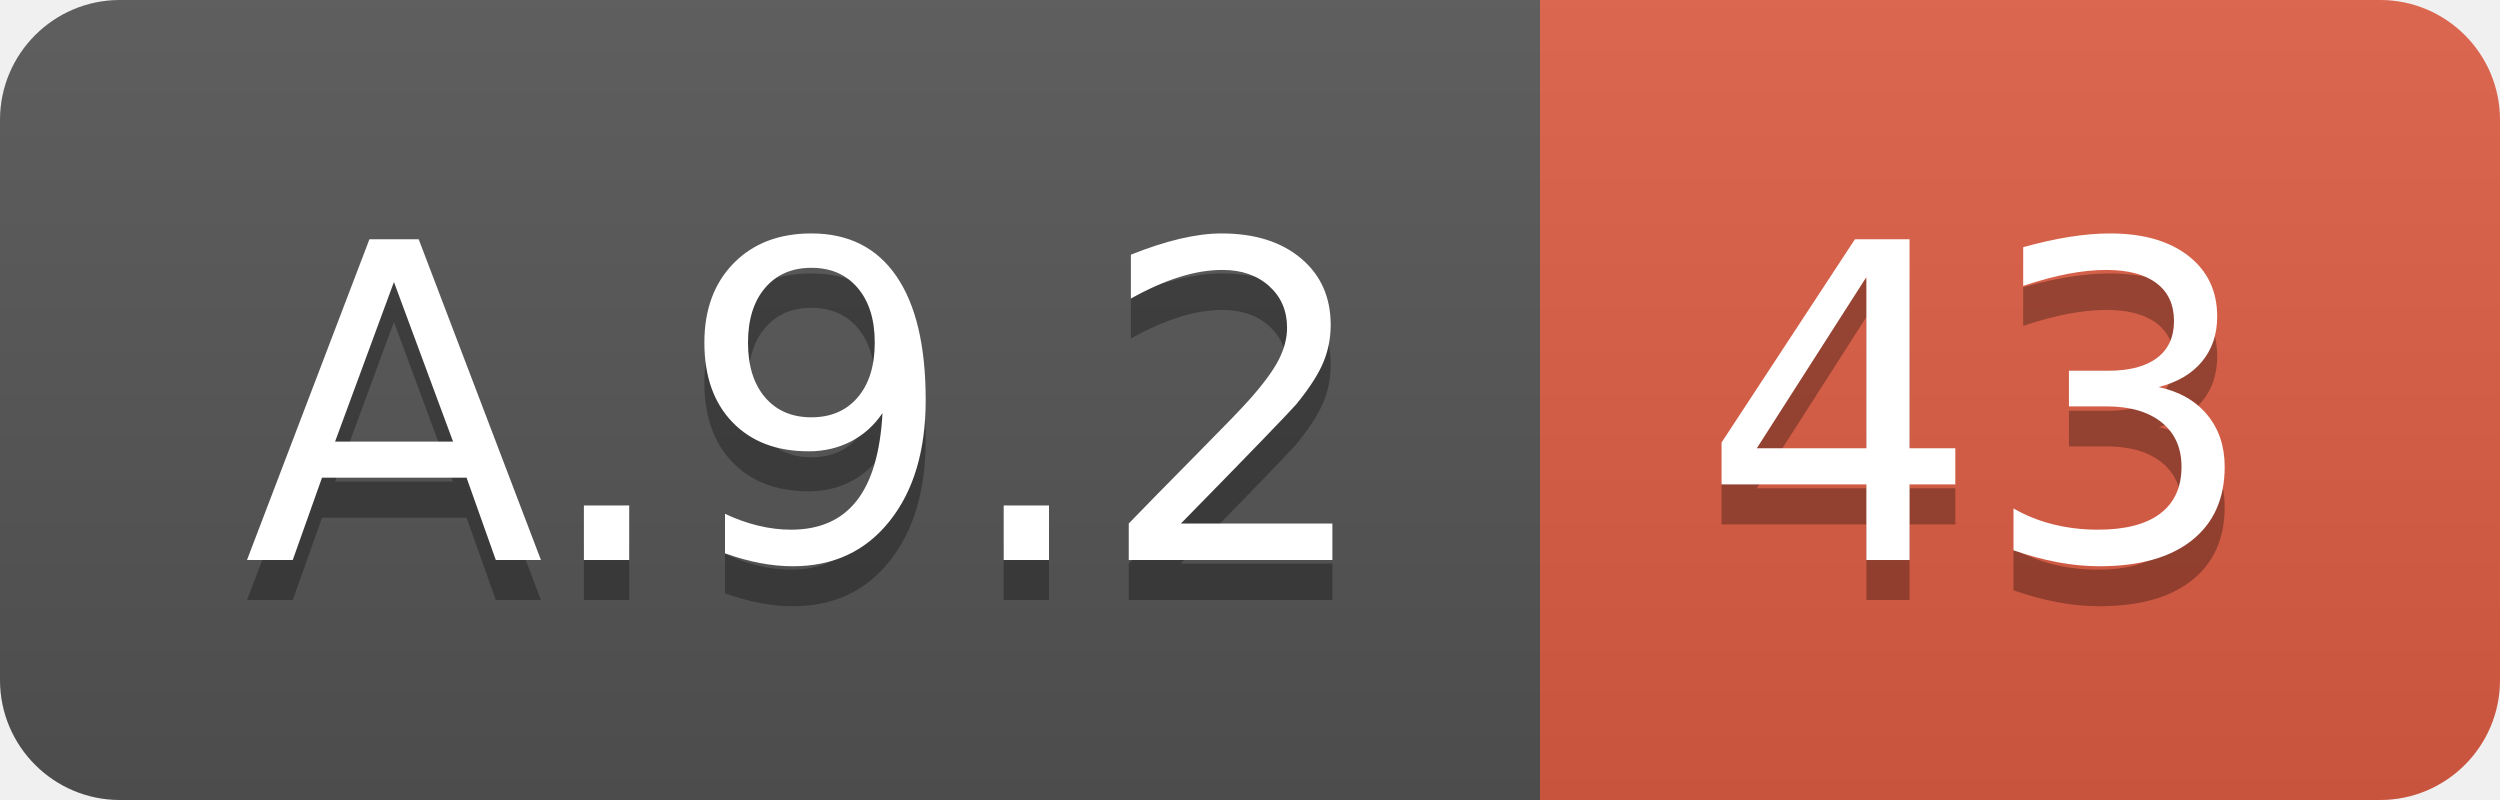
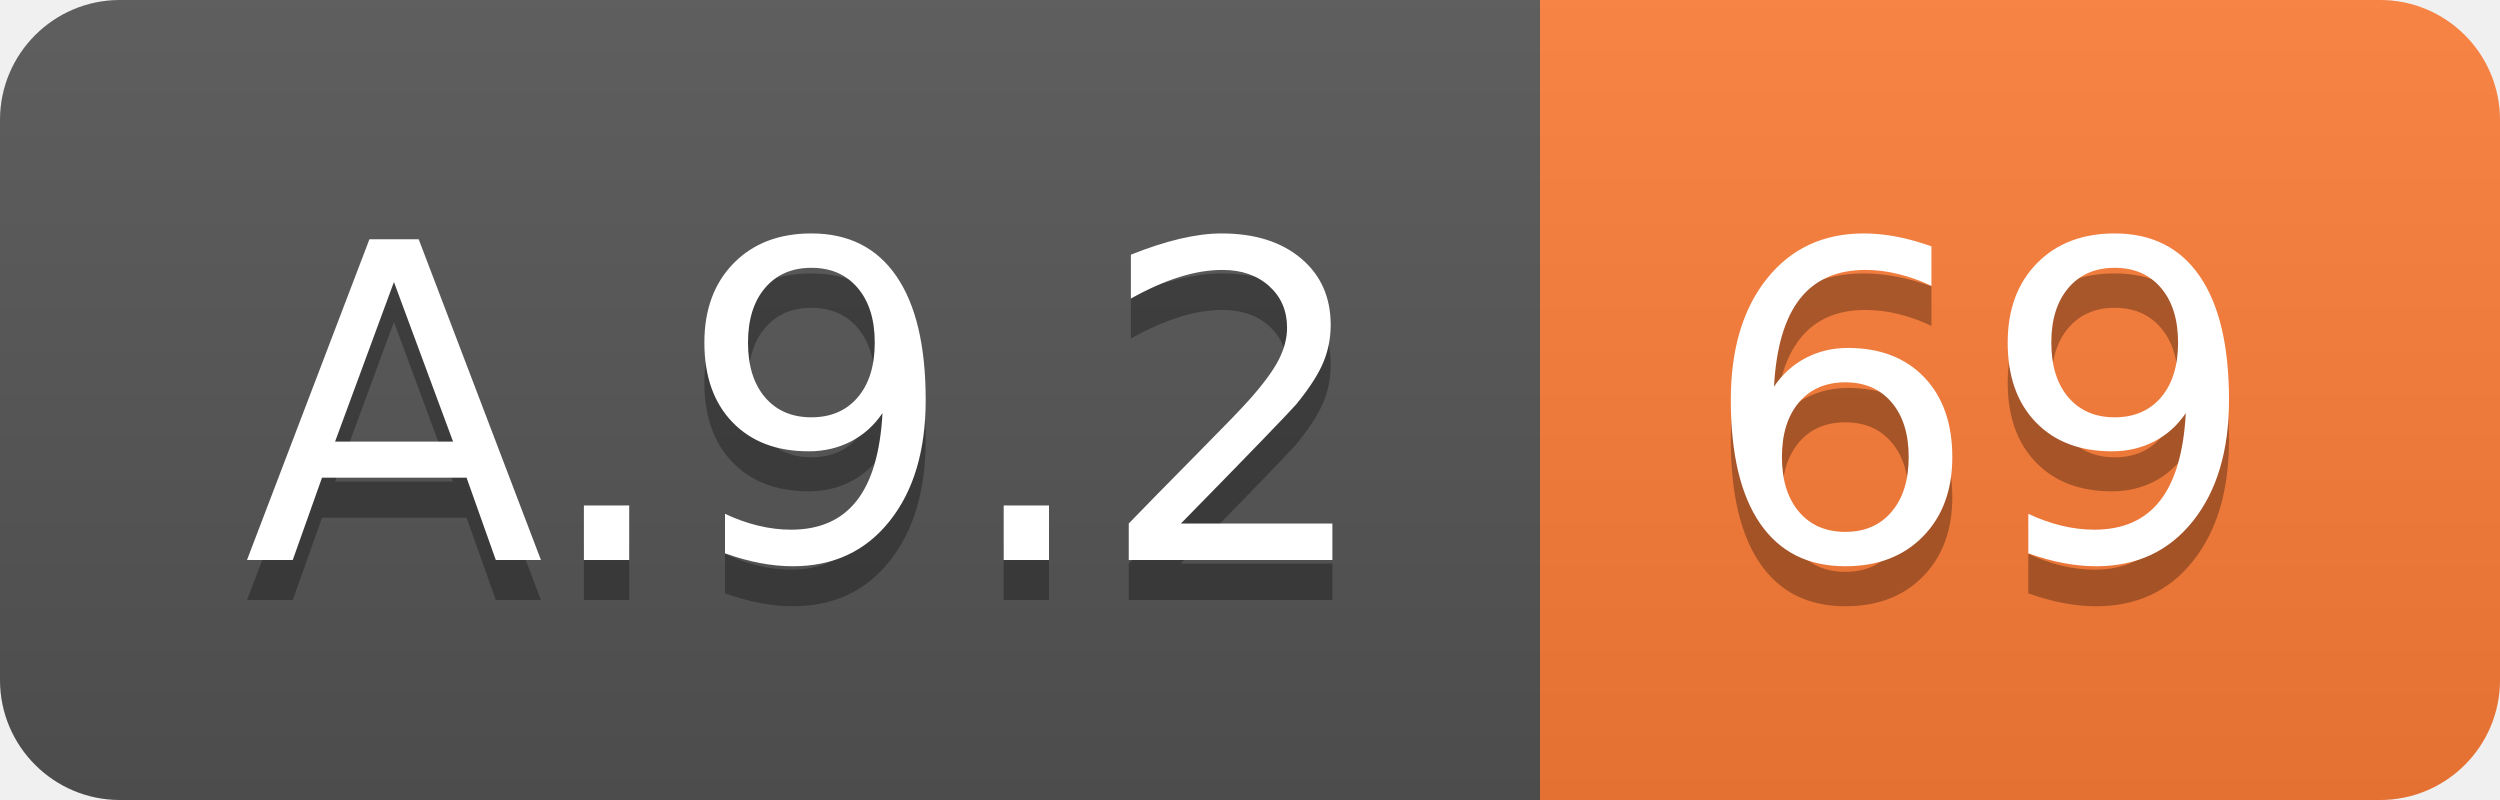
<svg xmlns="http://www.w3.org/2000/svg" width="62.5" height="20">
  <linearGradient id="smooth" x2="0" y2="100%">
    <stop offset="0" stop-color="#bbb" stop-opacity=".1" />
    <stop offset="1" stop-opacity=".1" />
  </linearGradient>
  <clipPath id="round">
    <rect width="62.5" height="20" rx="3" fill="#fff" />
  </clipPath>
  <g clip-path="url(#round)">
    <rect width="38.5" height="20" fill="#555" />
-     <rect x="38.5" width="24.0" height="20" fill="#e05d44" />
+     <rect x="38.5" width="24.0" height="20" fill="#fe7d37" />
    <rect width="62.5" height="20" fill="url(#smooth)" />
  </g>
  <g fill="#fff" text-anchor="middle" font-family="DejaVu Sans,Verdana,Geneva,sans-serif" font-size="110">
    <text x="202.5" y="150" fill="#010101" fill-opacity=".3" transform="scale(0.1)" textLength="285.0" lengthAdjust="spacing">A.9.2</text>
    <text x="202.5" y="140" transform="scale(0.1)" textLength="285.0" lengthAdjust="spacing">A.9.2</text>
-     <text x="495.0" y="150" fill="#010101" fill-opacity=".3" transform="scale(0.1)" textLength="140.0" lengthAdjust="spacing">43</text>
-     <text x="495.0" y="140" transform="scale(0.1)" textLength="140.0" lengthAdjust="spacing">43</text>
+     <text x="495.0" y="150" fill="#010101" fill-opacity=".3" transform="scale(0.1)" textLength="140.0" lengthAdjust="spacing">69</text>
+     <text x="495.0" y="140" transform="scale(0.1)" textLength="140.0" lengthAdjust="spacing">69</text>
  </g>
</svg>
